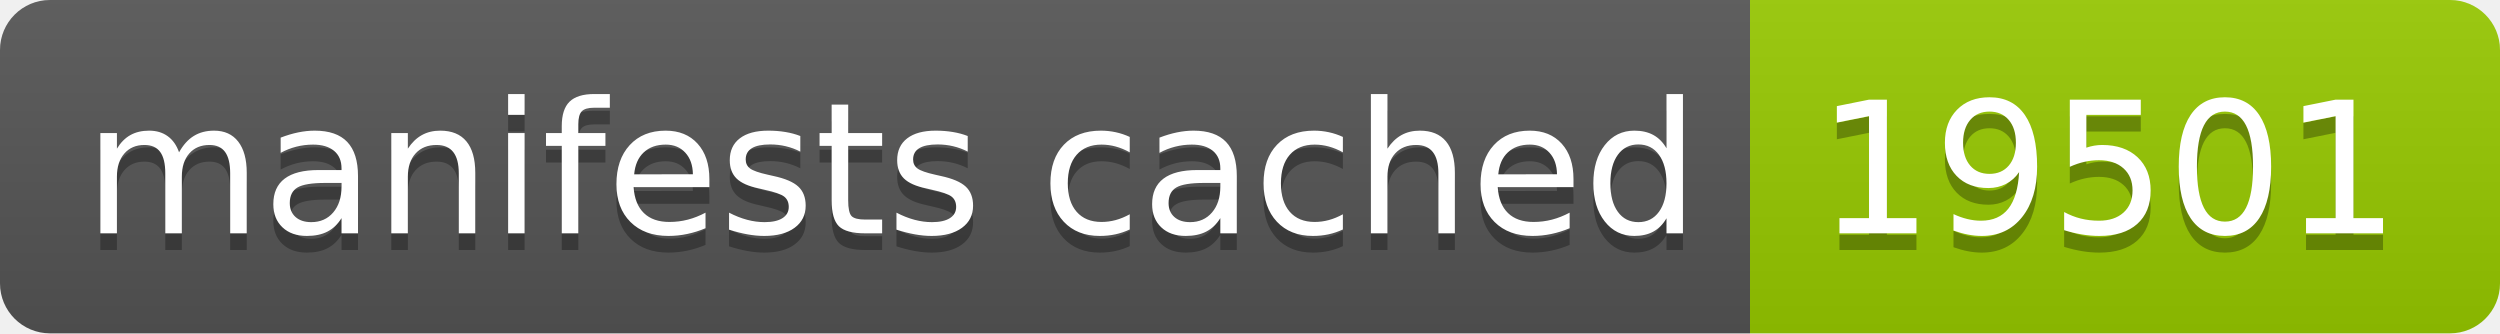
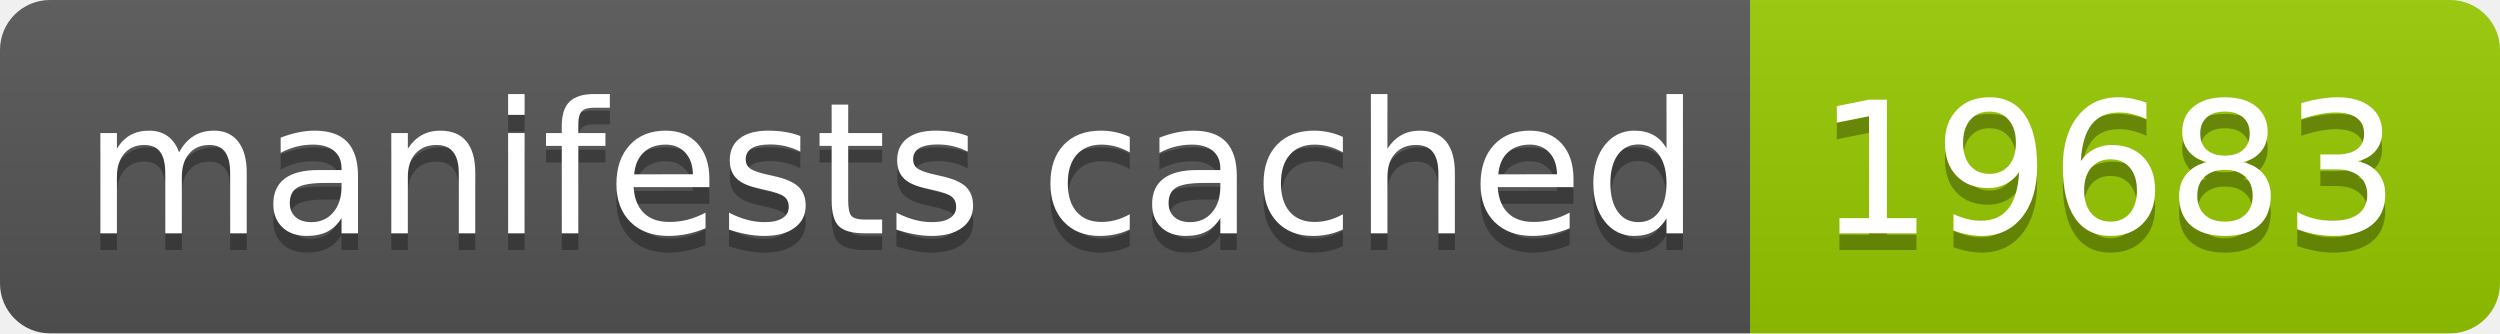
- <svg xmlns="http://www.w3.org/2000/svg" width="150" height="20" role="img" aria-label="manifests cached: 19501">
+ <svg xmlns="http://www.w3.org/2000/svg" width="150" height="20" role="img" aria-label="manifests cached: 19683">
  <linearGradient id="s" x2="0" y2="100%">
    <stop offset="0" stop-color="#bbb" stop-opacity=".1" />
    <stop offset="1" stop-opacity=".1" />
  </linearGradient>
  <clipPath id="r">
    <rect width="150" height="20" rx="3" fill="#fff" />
  </clipPath>
  <g clip-path="url(#r)">
    <rect width="105" height="20" fill="#555" />
    <rect x="105" width="45" height="20" fill="#97ca00" />
    <rect width="150" height="20" fill="url(#s)" />
  </g>
  <g fill="#fff" text-anchor="middle" font-family="Verdana,Geneva,DejaVu Sans,sans-serif" text-rendering="geometricPrecision" font-size="110">
    <text aria-hidden="true" x="535" y="150" fill="#010101" fill-opacity=".3" transform="scale(.1)" textLength="950">manifests cached</text>
    <text x="535" y="140" transform="scale(.1)" fill="#fff" textLength="950">manifests cached</text>
-     <text aria-hidden="true" x="1265" y="150" fill="#010101" fill-opacity=".3" transform="scale(.1)" textLength="350">19501</text>
-     <text x="1265" y="140" transform="scale(.1)" fill="#fff" textLength="350">19501</text>
+     <text aria-hidden="true" x="1265" y="150" fill="#010101" fill-opacity=".3" transform="scale(.1)" textLength="350">19683</text>
+     <text x="1265" y="140" transform="scale(.1)" fill="#fff" textLength="350">19683</text>
  </g>
</svg>
